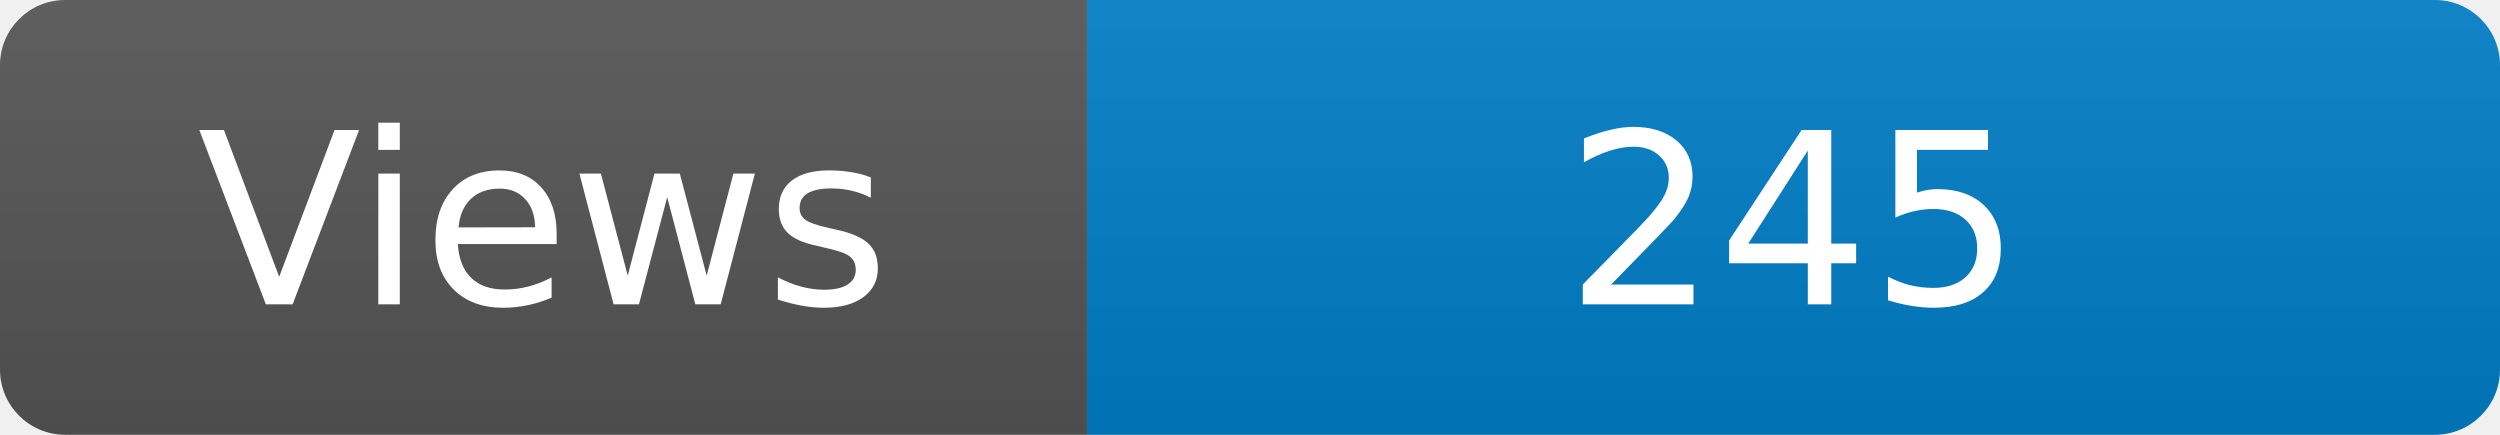
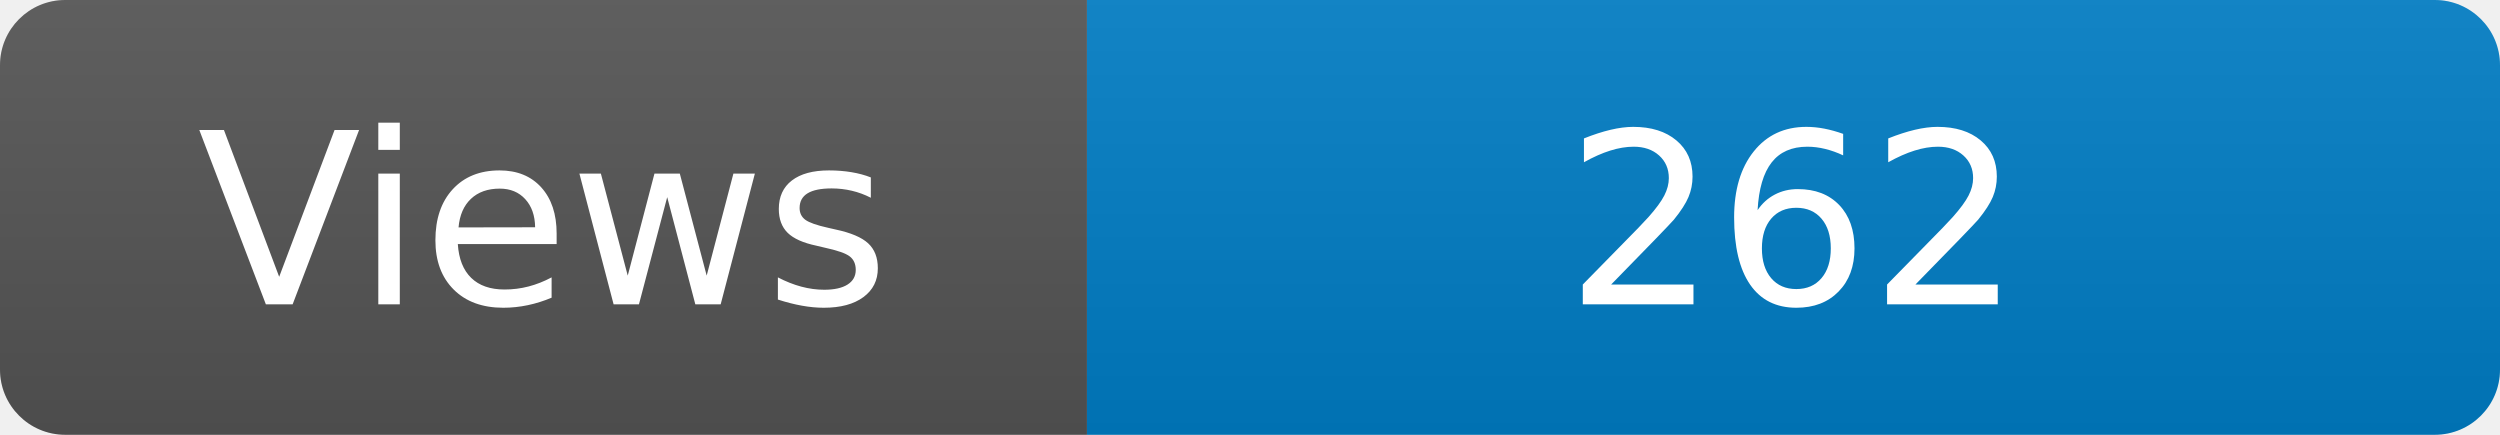
<svg xmlns="http://www.w3.org/2000/svg" width="115" height="20" role="img" aria-label="Maintained?: yes">
  <linearGradient id="s" x2="0" y2="100%">
    <stop offset="0" stop-color="#bbb" stop-opacity=".1" />
    <stop offset="1" stop-opacity=".1" />
  </linearGradient>
  <clipPath id="r">
    <rect width="115" height="20" rx="3" fill="#fff" />
  </clipPath>
  <g clip-path="url(#r)">
    <rect width="50" height="20" fill="#555" />
    <rect x="50" width="160" height="20" fill="#007ec6" />
    <rect width="115" height="20" fill="url(#s)" />
  </g>
  <g fill="#fff" text-anchor="middle" font-family="Verdana,Geneva,DejaVu Sans,sans-serif" font-size="110">
    <text x="250" y="140" transform="scale(.1)" fill="#fff">Views</text>
-     <text x="825" y="140" transform="scale(.1)" fill="#fff">245</text>
+     <text x="825" y="140" transform="scale(.1)" fill="#fff">262</text>
  </g>
</svg>
